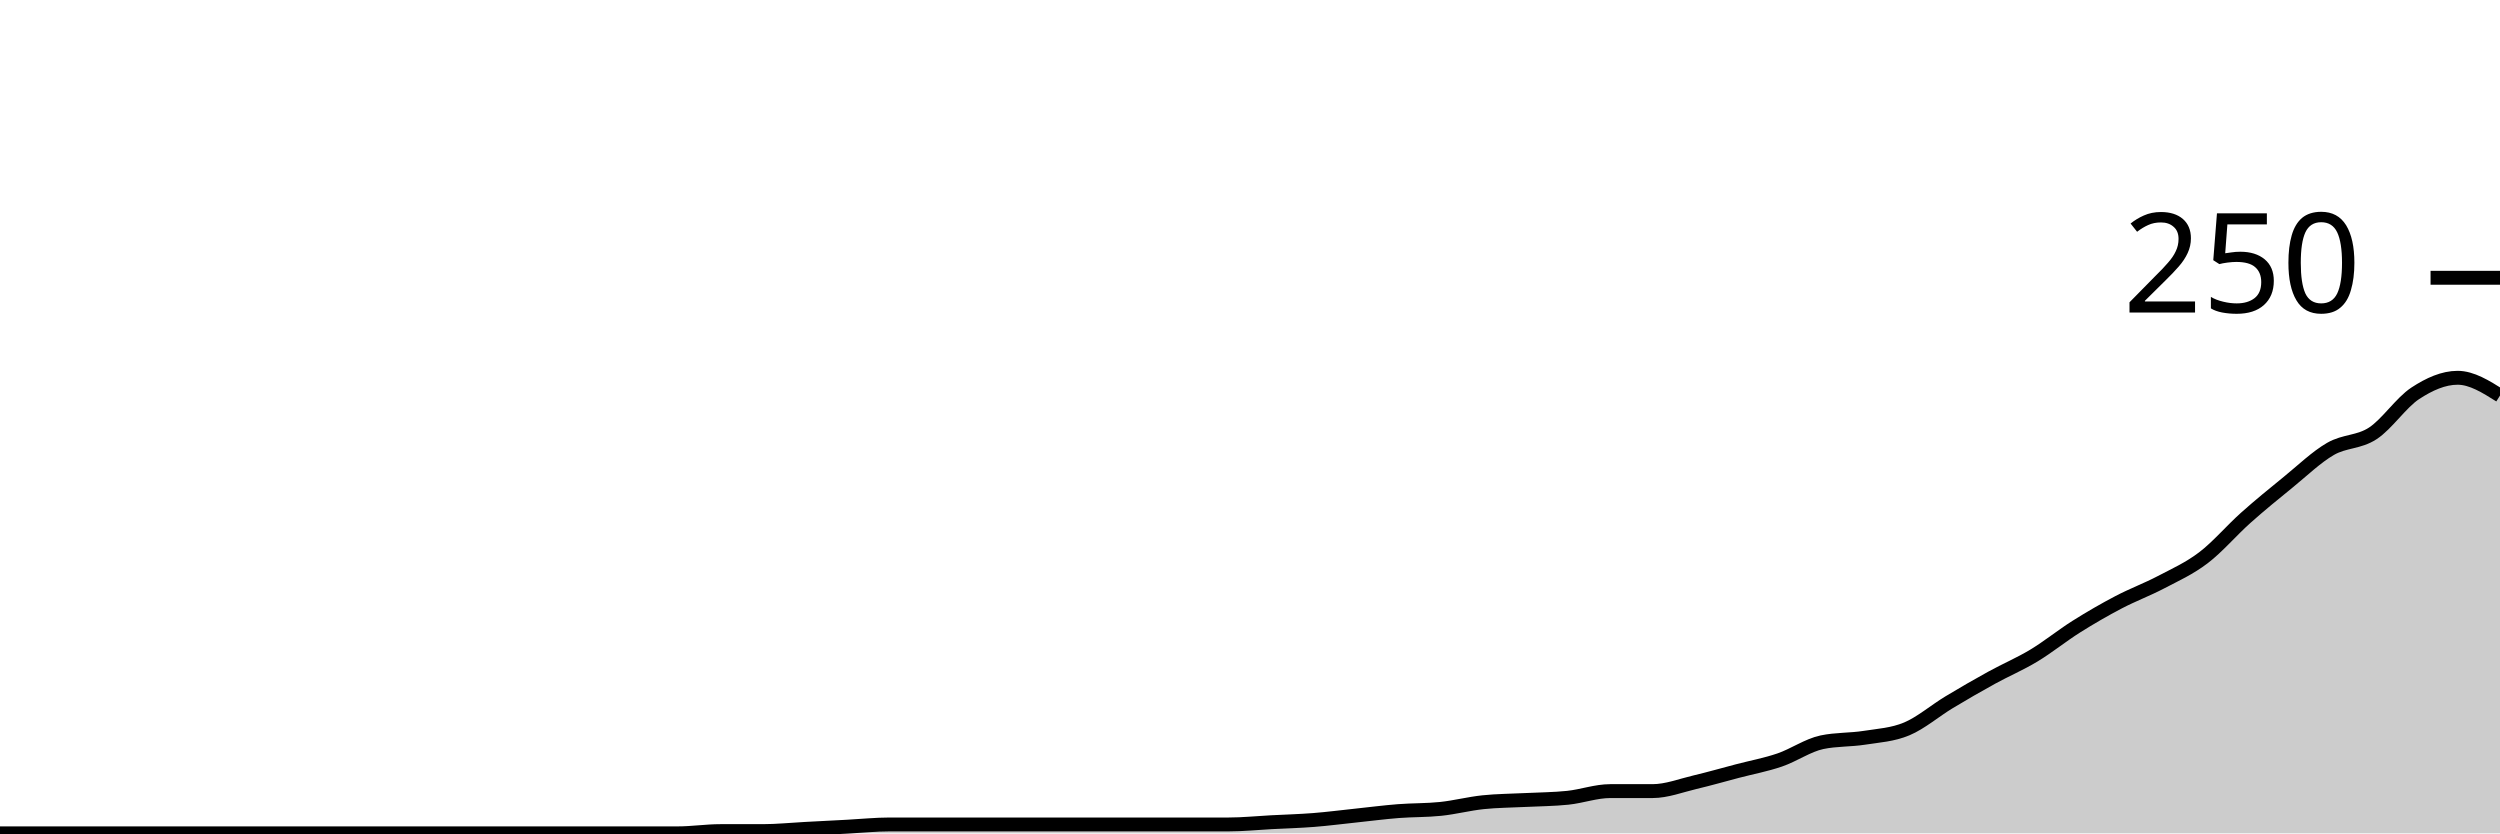
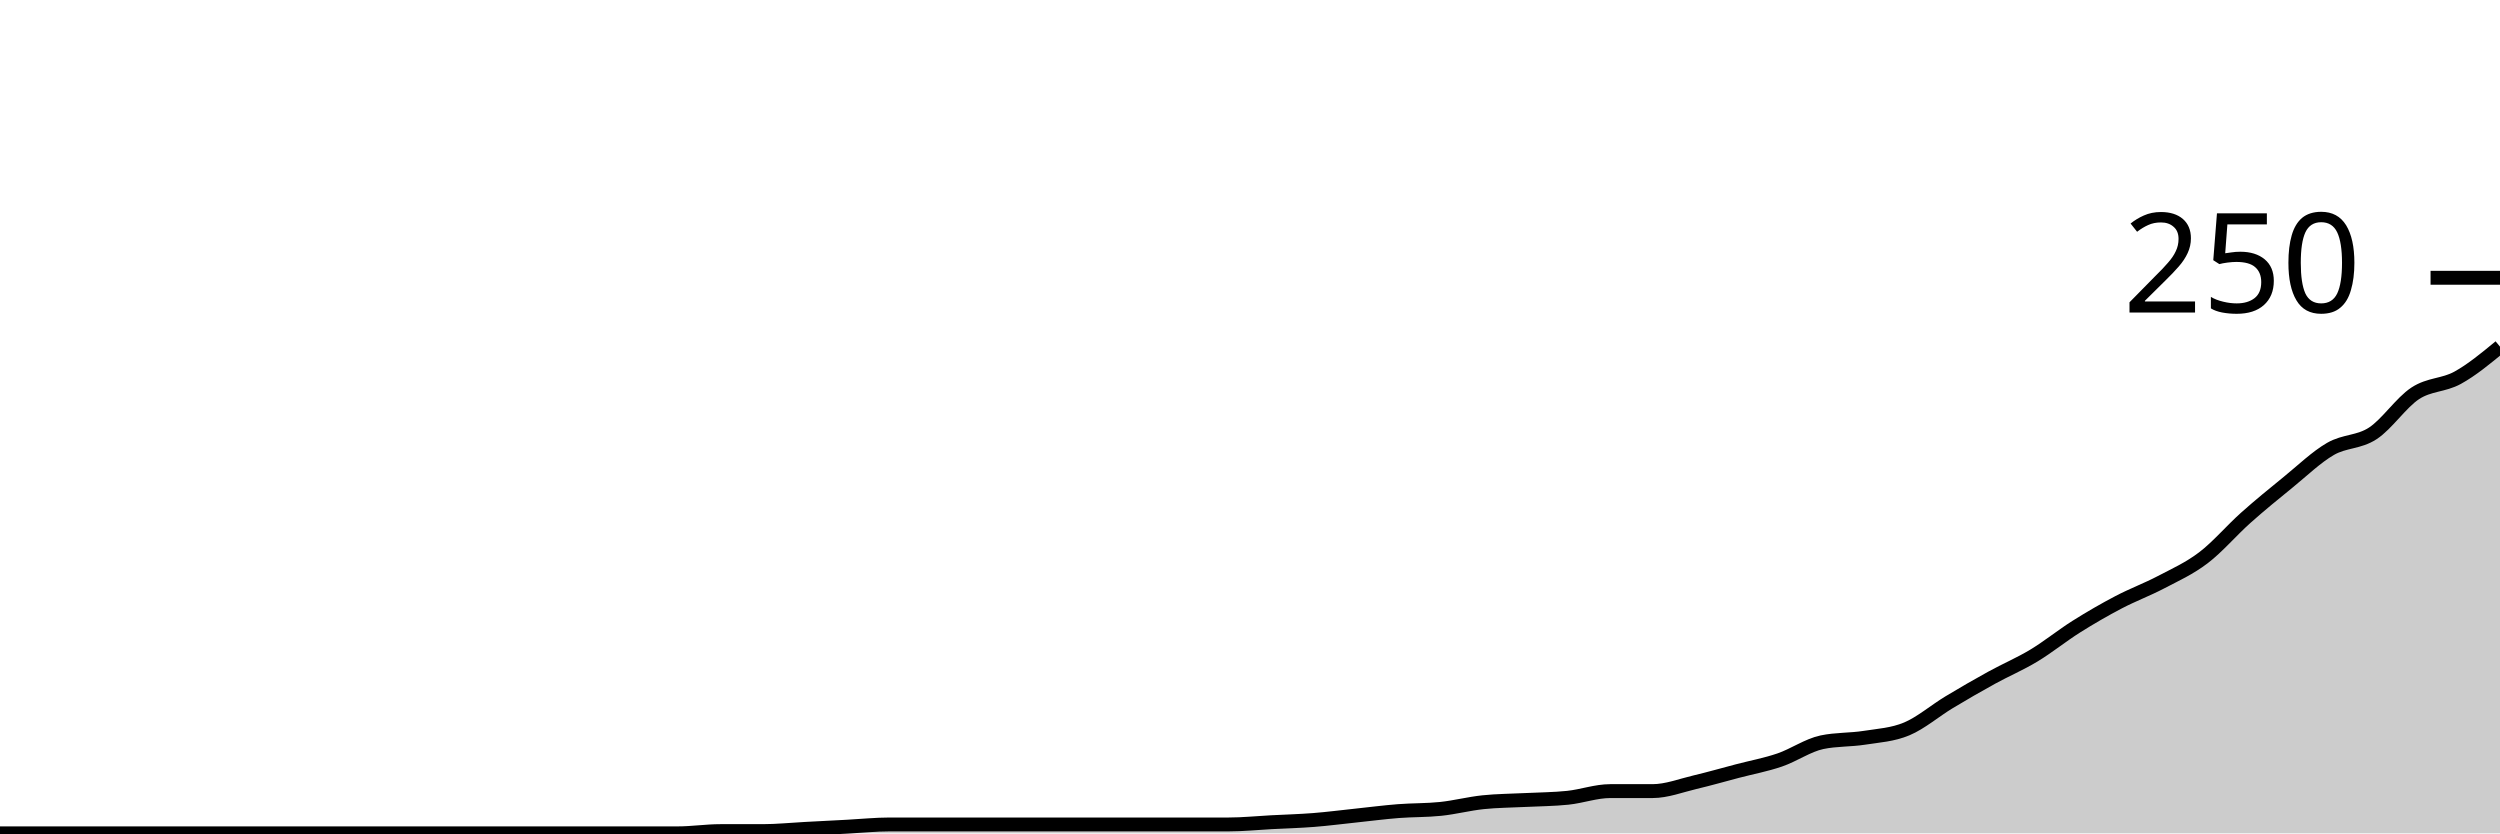
<svg xmlns="http://www.w3.org/2000/svg" viewBox="0 0 180 60">
  <g transform="translate(0,20)">
-     <path class="area" fill="rgba(0, 0, 0, 0.2)" d="M0,40C1.017,40,2.034,40,3.051,40C4.068,40,5.085,40,6.102,40C7.119,40,8.136,40,9.153,40C10.169,40,11.186,40,12.203,40C13.22,40,14.237,40,15.254,40C16.271,40,17.288,40,18.305,40C19.322,40,20.339,40,21.356,40C22.373,40,23.39,40,24.407,40C25.424,40,26.441,40,27.458,40C28.475,40,29.492,40,30.508,40C31.525,40,32.542,40,33.559,40C34.576,40,35.593,40,36.61,40C37.627,40,38.644,40,39.661,40C40.678,40,41.695,40,42.712,40C43.729,40,44.746,40,45.763,40C46.78,40,47.797,40,48.814,40C49.831,40,50.847,39.84,51.864,39.84C52.881,39.84,53.898,39.84,54.915,39.84C55.932,39.84,56.949,39.733,57.966,39.68C58.983,39.627,60,39.573,61.017,39.52C62.034,39.467,63.051,39.36,64.068,39.36C65.085,39.36,66.102,39.36,67.119,39.36C68.136,39.36,69.153,39.36,70.169,39.36C71.186,39.36,72.203,39.36,73.22,39.36C74.237,39.36,75.254,39.36,76.271,39.36C77.288,39.36,78.305,39.36,79.322,39.36C80.339,39.36,81.356,39.36,82.373,39.36C83.39,39.36,84.407,39.36,85.424,39.36C86.441,39.36,87.458,39.36,88.475,39.36C89.492,39.36,90.508,39.253,91.525,39.2C92.542,39.147,93.559,39.12,94.576,39.04C95.593,38.96,96.61,38.827,97.627,38.72C98.644,38.613,99.661,38.48,100.678,38.4C101.695,38.32,102.712,38.347,103.729,38.24C104.746,38.133,105.763,37.867,106.78,37.76C107.797,37.653,108.814,37.653,109.831,37.6C110.847,37.547,111.864,37.547,112.881,37.44C113.898,37.333,114.915,36.96,115.932,36.96C116.949,36.96,117.966,36.96,118.983,36.96C120,36.96,121.017,36.56,122.034,36.32C123.051,36.08,124.068,35.787,125.085,35.52C126.102,35.253,127.119,35.067,128.136,34.72C129.153,34.373,130.169,33.653,131.186,33.44C132.203,33.227,133.22,33.28,134.237,33.12C135.254,32.96,136.271,32.907,137.288,32.48C138.305,32.053,139.322,31.173,140.339,30.56C141.356,29.947,142.373,29.36,143.39,28.8C144.407,28.24,145.424,27.813,146.441,27.2C147.458,26.587,148.475,25.76,149.492,25.12C150.508,24.48,151.525,23.893,152.542,23.36C153.559,22.827,154.576,22.453,155.593,21.92C156.61,21.387,157.627,20.933,158.644,20.16C159.661,19.387,160.678,18.187,161.695,17.28C162.712,16.373,163.729,15.547,164.746,14.72C165.763,13.893,166.78,12.907,167.797,12.32C168.814,11.733,169.831,11.867,170.847,11.2C171.864,10.533,172.881,8.987,173.898,8.32C174.915,7.653,175.932,7.2,176.949,7.2C177.966,7.2,178.983,7.84,180,8.48L180,40C178.983,40,177.966,40,176.949,40C175.932,40,174.915,40,173.898,40C172.881,40,171.864,40,170.847,40C169.831,40,168.814,40,167.797,40C166.78,40,165.763,40,164.746,40C163.729,40,162.712,40,161.695,40C160.678,40,159.661,40,158.644,40C157.627,40,156.61,40,155.593,40C154.576,40,153.559,40,152.542,40C151.525,40,150.508,40,149.492,40C148.475,40,147.458,40,146.441,40C145.424,40,144.407,40,143.39,40C142.373,40,141.356,40,140.339,40C139.322,40,138.305,40,137.288,40C136.271,40,135.254,40,134.237,40C133.22,40,132.203,40,131.186,40C130.169,40,129.153,40,128.136,40C127.119,40,126.102,40,125.085,40C124.068,40,123.051,40,122.034,40C121.017,40,120,40,118.983,40C117.966,40,116.949,40,115.932,40C114.915,40,113.898,40,112.881,40C111.864,40,110.847,40,109.831,40C108.814,40,107.797,40,106.78,40C105.763,40,104.746,40,103.729,40C102.712,40,101.695,40,100.678,40C99.661,40,98.644,40,97.627,40C96.61,40,95.593,40,94.576,40C93.559,40,92.542,40,91.525,40C90.508,40,89.492,40,88.475,40C87.458,40,86.441,40,85.424,40C84.407,40,83.39,40,82.373,40C81.356,40,80.339,40,79.322,40C78.305,40,77.288,40,76.271,40C75.254,40,74.237,40,73.22,40C72.203,40,71.186,40,70.169,40C69.153,40,68.136,40,67.119,40C66.102,40,65.085,40,64.068,40C63.051,40,62.034,40,61.017,40C60,40,58.983,40,57.966,40C56.949,40,55.932,40,54.915,40C53.898,40,52.881,40,51.864,40C50.847,40,49.831,40,48.814,40C47.797,40,46.78,40,45.763,40C44.746,40,43.729,40,42.712,40C41.695,40,40.678,40,39.661,40C38.644,40,37.627,40,36.61,40C35.593,40,34.576,40,33.559,40C32.542,40,31.525,40,30.508,40C29.492,40,28.475,40,27.458,40C26.441,40,25.424,40,24.407,40C23.39,40,22.373,40,21.356,40C20.339,40,19.322,40,18.305,40C17.288,40,16.271,40,15.254,40C14.237,40,13.22,40,12.203,40C11.186,40,10.169,40,9.153,40C8.136,40,7.119,40,6.102,40C5.085,40,4.068,40,3.051,40C2.034,40,1.017,40,0,40Z" />
-     <path class="line" stroke="black" fill="none" d="M0,40C1.017,40,2.034,40,3.051,40C4.068,40,5.085,40,6.102,40C7.119,40,8.136,40,9.153,40C10.169,40,11.186,40,12.203,40C13.22,40,14.237,40,15.254,40C16.271,40,17.288,40,18.305,40C19.322,40,20.339,40,21.356,40C22.373,40,23.39,40,24.407,40C25.424,40,26.441,40,27.458,40C28.475,40,29.492,40,30.508,40C31.525,40,32.542,40,33.559,40C34.576,40,35.593,40,36.61,40C37.627,40,38.644,40,39.661,40C40.678,40,41.695,40,42.712,40C43.729,40,44.746,40,45.763,40C46.78,40,47.797,40,48.814,40C49.831,40,50.847,39.84,51.864,39.84C52.881,39.84,53.898,39.84,54.915,39.84C55.932,39.84,56.949,39.733,57.966,39.68C58.983,39.627,60,39.573,61.017,39.52C62.034,39.467,63.051,39.36,64.068,39.36C65.085,39.36,66.102,39.36,67.119,39.36C68.136,39.36,69.153,39.36,70.169,39.36C71.186,39.36,72.203,39.36,73.22,39.36C74.237,39.36,75.254,39.36,76.271,39.36C77.288,39.36,78.305,39.36,79.322,39.36C80.339,39.36,81.356,39.36,82.373,39.36C83.39,39.36,84.407,39.36,85.424,39.36C86.441,39.36,87.458,39.36,88.475,39.36C89.492,39.36,90.508,39.253,91.525,39.2C92.542,39.147,93.559,39.12,94.576,39.04C95.593,38.96,96.61,38.827,97.627,38.72C98.644,38.613,99.661,38.48,100.678,38.4C101.695,38.32,102.712,38.347,103.729,38.24C104.746,38.133,105.763,37.867,106.78,37.76C107.797,37.653,108.814,37.653,109.831,37.6C110.847,37.547,111.864,37.547,112.881,37.44C113.898,37.333,114.915,36.96,115.932,36.96C116.949,36.96,117.966,36.96,118.983,36.96C120,36.96,121.017,36.56,122.034,36.32C123.051,36.08,124.068,35.787,125.085,35.52C126.102,35.253,127.119,35.067,128.136,34.72C129.153,34.373,130.169,33.653,131.186,33.44C132.203,33.227,133.22,33.28,134.237,33.12C135.254,32.96,136.271,32.907,137.288,32.48C138.305,32.053,139.322,31.173,140.339,30.56C141.356,29.947,142.373,29.36,143.39,28.8C144.407,28.24,145.424,27.813,146.441,27.2C147.458,26.587,148.475,25.76,149.492,25.12C150.508,24.48,151.525,23.893,152.542,23.36C153.559,22.827,154.576,22.453,155.593,21.92C156.61,21.387,157.627,20.933,158.644,20.16C159.661,19.387,160.678,18.187,161.695,17.28C162.712,16.373,163.729,15.547,164.746,14.72C165.763,13.893,166.78,12.907,167.797,12.32C168.814,11.733,169.831,11.867,170.847,11.2C171.864,10.533,172.881,8.987,173.898,8.32C174.915,7.653,175.932,7.2,176.949,7.2C177.966,7.2,178.983,7.84,180,8.48" />
+     <path class="area" fill="rgba(0, 0, 0, 0.2)" d="M0,40C1.017,40,2.034,40,3.051,40C4.068,40,5.085,40,6.102,40C7.119,40,8.136,40,9.153,40C10.169,40,11.186,40,12.203,40C13.22,40,14.237,40,15.254,40C16.271,40,17.288,40,18.305,40C19.322,40,20.339,40,21.356,40C22.373,40,23.39,40,24.407,40C25.424,40,26.441,40,27.458,40C28.475,40,29.492,40,30.508,40C31.525,40,32.542,40,33.559,40C34.576,40,35.593,40,36.61,40C37.627,40,38.644,40,39.661,40C40.678,40,41.695,40,42.712,40C43.729,40,44.746,40,45.763,40C46.78,40,47.797,40,48.814,40C49.831,40,50.847,39.84,51.864,39.84C52.881,39.84,53.898,39.84,54.915,39.84C55.932,39.84,56.949,39.733,57.966,39.68C58.983,39.627,60,39.573,61.017,39.52C62.034,39.467,63.051,39.36,64.068,39.36C65.085,39.36,66.102,39.36,67.119,39.36C68.136,39.36,69.153,39.36,70.169,39.36C71.186,39.36,72.203,39.36,73.22,39.36C74.237,39.36,75.254,39.36,76.271,39.36C77.288,39.36,78.305,39.36,79.322,39.36C80.339,39.36,81.356,39.36,82.373,39.36C83.39,39.36,84.407,39.36,85.424,39.36C86.441,39.36,87.458,39.36,88.475,39.36C89.492,39.36,90.508,39.253,91.525,39.2C92.542,39.147,93.559,39.12,94.576,39.04C95.593,38.96,96.61,38.827,97.627,38.72C98.644,38.613,99.661,38.48,100.678,38.4C101.695,38.32,102.712,38.347,103.729,38.24C104.746,38.133,105.763,37.867,106.78,37.76C107.797,37.653,108.814,37.653,109.831,37.6C110.847,37.547,111.864,37.547,112.881,37.44C113.898,37.333,114.915,36.96,115.932,36.96C116.949,36.96,117.966,36.96,118.983,36.96C120,36.96,121.017,36.56,122.034,36.32C123.051,36.08,124.068,35.787,125.085,35.52C126.102,35.253,127.119,35.067,128.136,34.72C129.153,34.373,130.169,33.653,131.186,33.44C132.203,33.227,133.22,33.28,134.237,33.12C135.254,32.96,136.271,32.907,137.288,32.48C138.305,32.053,139.322,31.173,140.339,30.56C141.356,29.947,142.373,29.36,143.39,28.8C144.407,28.24,145.424,27.813,146.441,27.2C147.458,26.587,148.475,25.76,149.492,25.12C150.508,24.48,151.525,23.893,152.542,23.36C153.559,22.827,154.576,22.453,155.593,21.92C156.61,21.387,157.627,20.933,158.644,20.16C159.661,19.387,160.678,18.187,161.695,17.28C162.712,16.373,163.729,15.547,164.746,14.72C165.763,13.893,166.78,12.907,167.797,12.32C168.814,11.733,169.831,11.867,170.847,11.2C171.864,10.533,172.881,8.987,173.898,8.32C174.915,7.653,175.932,7.76,176.949,7.2C177.966,6.64,178.983,5.8,180,4.96L180,40C178.983,40,177.966,40,176.949,40C175.932,40,174.915,40,173.898,40C172.881,40,171.864,40,170.847,40C169.831,40,168.814,40,167.797,40C166.78,40,165.763,40,164.746,40C163.729,40,162.712,40,161.695,40C160.678,40,159.661,40,158.644,40C157.627,40,156.61,40,155.593,40C154.576,40,153.559,40,152.542,40C151.525,40,150.508,40,149.492,40C148.475,40,147.458,40,146.441,40C145.424,40,144.407,40,143.39,40C142.373,40,141.356,40,140.339,40C139.322,40,138.305,40,137.288,40C136.271,40,135.254,40,134.237,40C133.22,40,132.203,40,131.186,40C130.169,40,129.153,40,128.136,40C127.119,40,126.102,40,125.085,40C124.068,40,123.051,40,122.034,40C121.017,40,120,40,118.983,40C117.966,40,116.949,40,115.932,40C114.915,40,113.898,40,112.881,40C111.864,40,110.847,40,109.831,40C108.814,40,107.797,40,106.78,40C105.763,40,104.746,40,103.729,40C102.712,40,101.695,40,100.678,40C99.661,40,98.644,40,97.627,40C96.61,40,95.593,40,94.576,40C93.559,40,92.542,40,91.525,40C90.508,40,89.492,40,88.475,40C87.458,40,86.441,40,85.424,40C84.407,40,83.39,40,82.373,40C81.356,40,80.339,40,79.322,40C78.305,40,77.288,40,76.271,40C75.254,40,74.237,40,73.22,40C72.203,40,71.186,40,70.169,40C69.153,40,68.136,40,67.119,40C66.102,40,65.085,40,64.068,40C63.051,40,62.034,40,61.017,40C60,40,58.983,40,57.966,40C56.949,40,55.932,40,54.915,40C53.898,40,52.881,40,51.864,40C50.847,40,49.831,40,48.814,40C47.797,40,46.78,40,45.763,40C44.746,40,43.729,40,42.712,40C41.695,40,40.678,40,39.661,40C38.644,40,37.627,40,36.61,40C35.593,40,34.576,40,33.559,40C32.542,40,31.525,40,30.508,40C29.492,40,28.475,40,27.458,40C26.441,40,25.424,40,24.407,40C23.39,40,22.373,40,21.356,40C20.339,40,19.322,40,18.305,40C17.288,40,16.271,40,15.254,40C14.237,40,13.22,40,12.203,40C11.186,40,10.169,40,9.153,40C8.136,40,7.119,40,6.102,40C5.085,40,4.068,40,3.051,40C2.034,40,1.017,40,0,40Z" />
+     <path class="line" stroke="black" fill="none" d="M0,40C1.017,40,2.034,40,3.051,40C4.068,40,5.085,40,6.102,40C7.119,40,8.136,40,9.153,40C10.169,40,11.186,40,12.203,40C13.22,40,14.237,40,15.254,40C16.271,40,17.288,40,18.305,40C19.322,40,20.339,40,21.356,40C22.373,40,23.39,40,24.407,40C25.424,40,26.441,40,27.458,40C28.475,40,29.492,40,30.508,40C31.525,40,32.542,40,33.559,40C34.576,40,35.593,40,36.61,40C37.627,40,38.644,40,39.661,40C40.678,40,41.695,40,42.712,40C43.729,40,44.746,40,45.763,40C46.78,40,47.797,40,48.814,40C49.831,40,50.847,39.84,51.864,39.84C52.881,39.84,53.898,39.84,54.915,39.84C55.932,39.84,56.949,39.733,57.966,39.68C58.983,39.627,60,39.573,61.017,39.52C62.034,39.467,63.051,39.36,64.068,39.36C65.085,39.36,66.102,39.36,67.119,39.36C68.136,39.36,69.153,39.36,70.169,39.36C71.186,39.36,72.203,39.36,73.22,39.36C74.237,39.36,75.254,39.36,76.271,39.36C77.288,39.36,78.305,39.36,79.322,39.36C80.339,39.36,81.356,39.36,82.373,39.36C83.39,39.36,84.407,39.36,85.424,39.36C86.441,39.36,87.458,39.36,88.475,39.36C89.492,39.36,90.508,39.253,91.525,39.2C92.542,39.147,93.559,39.12,94.576,39.04C95.593,38.96,96.61,38.827,97.627,38.72C98.644,38.613,99.661,38.48,100.678,38.4C101.695,38.32,102.712,38.347,103.729,38.24C104.746,38.133,105.763,37.867,106.78,37.76C107.797,37.653,108.814,37.653,109.831,37.6C110.847,37.547,111.864,37.547,112.881,37.44C113.898,37.333,114.915,36.96,115.932,36.96C116.949,36.96,117.966,36.96,118.983,36.96C120,36.96,121.017,36.56,122.034,36.32C123.051,36.08,124.068,35.787,125.085,35.52C126.102,35.253,127.119,35.067,128.136,34.72C129.153,34.373,130.169,33.653,131.186,33.44C132.203,33.227,133.22,33.28,134.237,33.12C135.254,32.96,136.271,32.907,137.288,32.48C138.305,32.053,139.322,31.173,140.339,30.56C141.356,29.947,142.373,29.36,143.39,28.8C144.407,28.24,145.424,27.813,146.441,27.2C147.458,26.587,148.475,25.76,149.492,25.12C150.508,24.48,151.525,23.893,152.542,23.36C153.559,22.827,154.576,22.453,155.593,21.92C156.61,21.387,157.627,20.933,158.644,20.16C159.661,19.387,160.678,18.187,161.695,17.28C162.712,16.373,163.729,15.547,164.746,14.72C165.763,13.893,166.78,12.907,167.797,12.32C168.814,11.733,169.831,11.867,170.847,11.2C171.864,10.533,172.881,8.987,173.898,8.32C174.915,7.653,175.932,7.76,176.949,7.2C177.966,6.64,178.983,5.8,180,4.96" />
    <path class="axis-ceiling" stroke-width="1" stroke="black" fill="none" d="M175,0L180,0" />
    <text class="axis-ceiling-label" font-family="sans-serif" text-anchor="end" font-size="10px" x="170" y="2.5">250</text>
  </g>
</svg>
